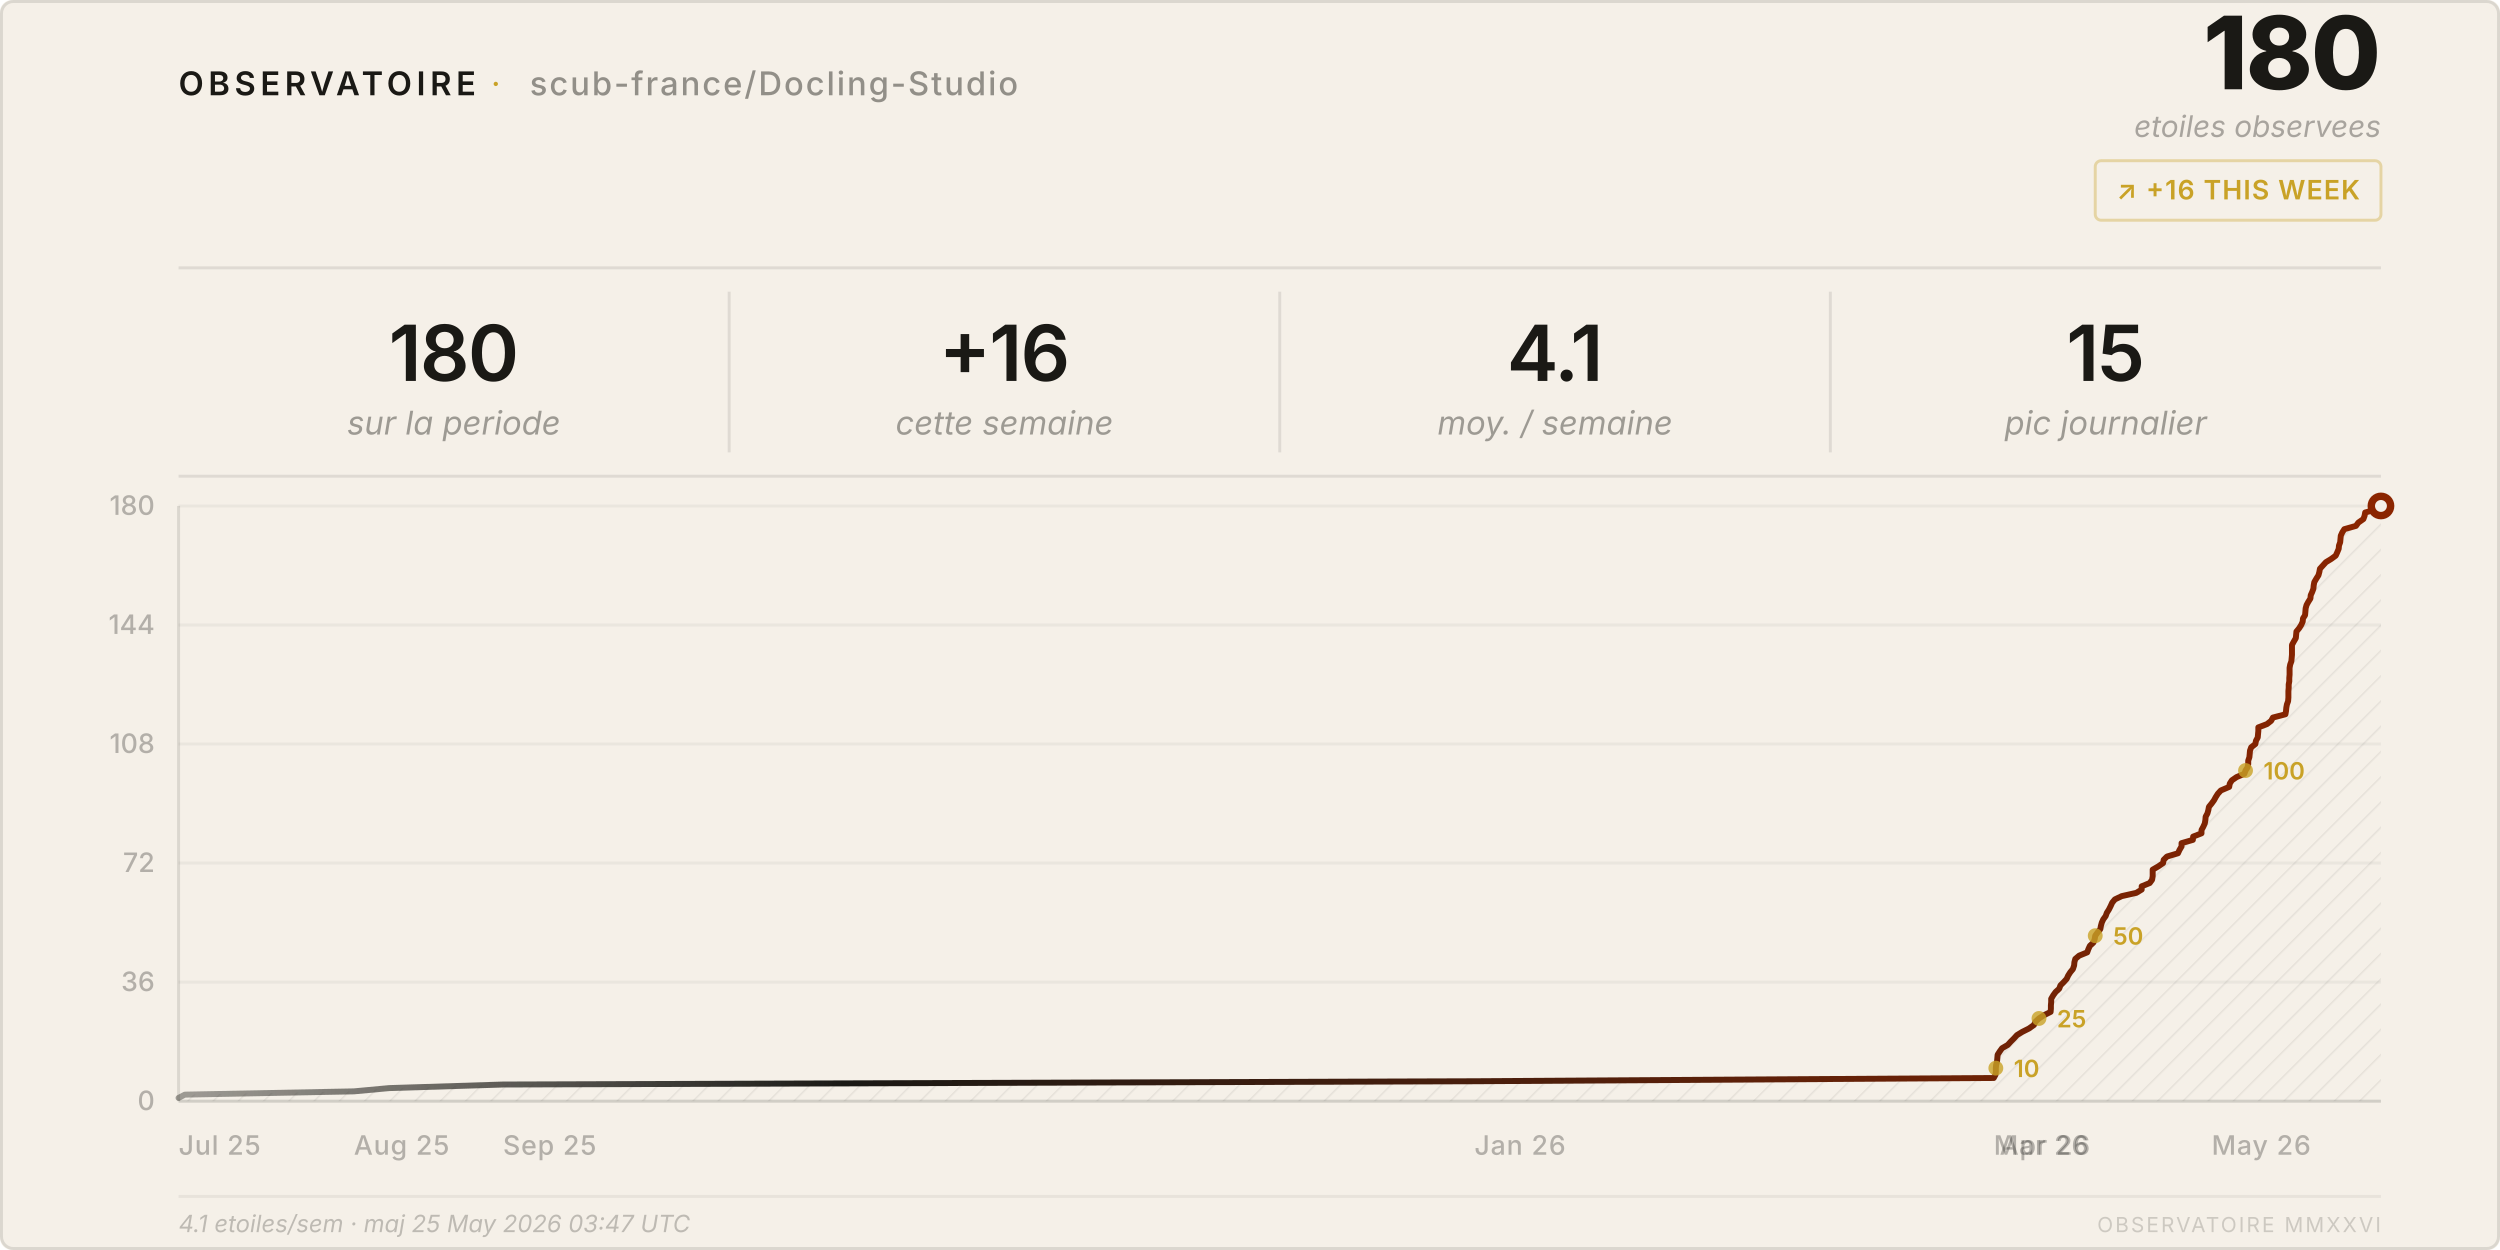
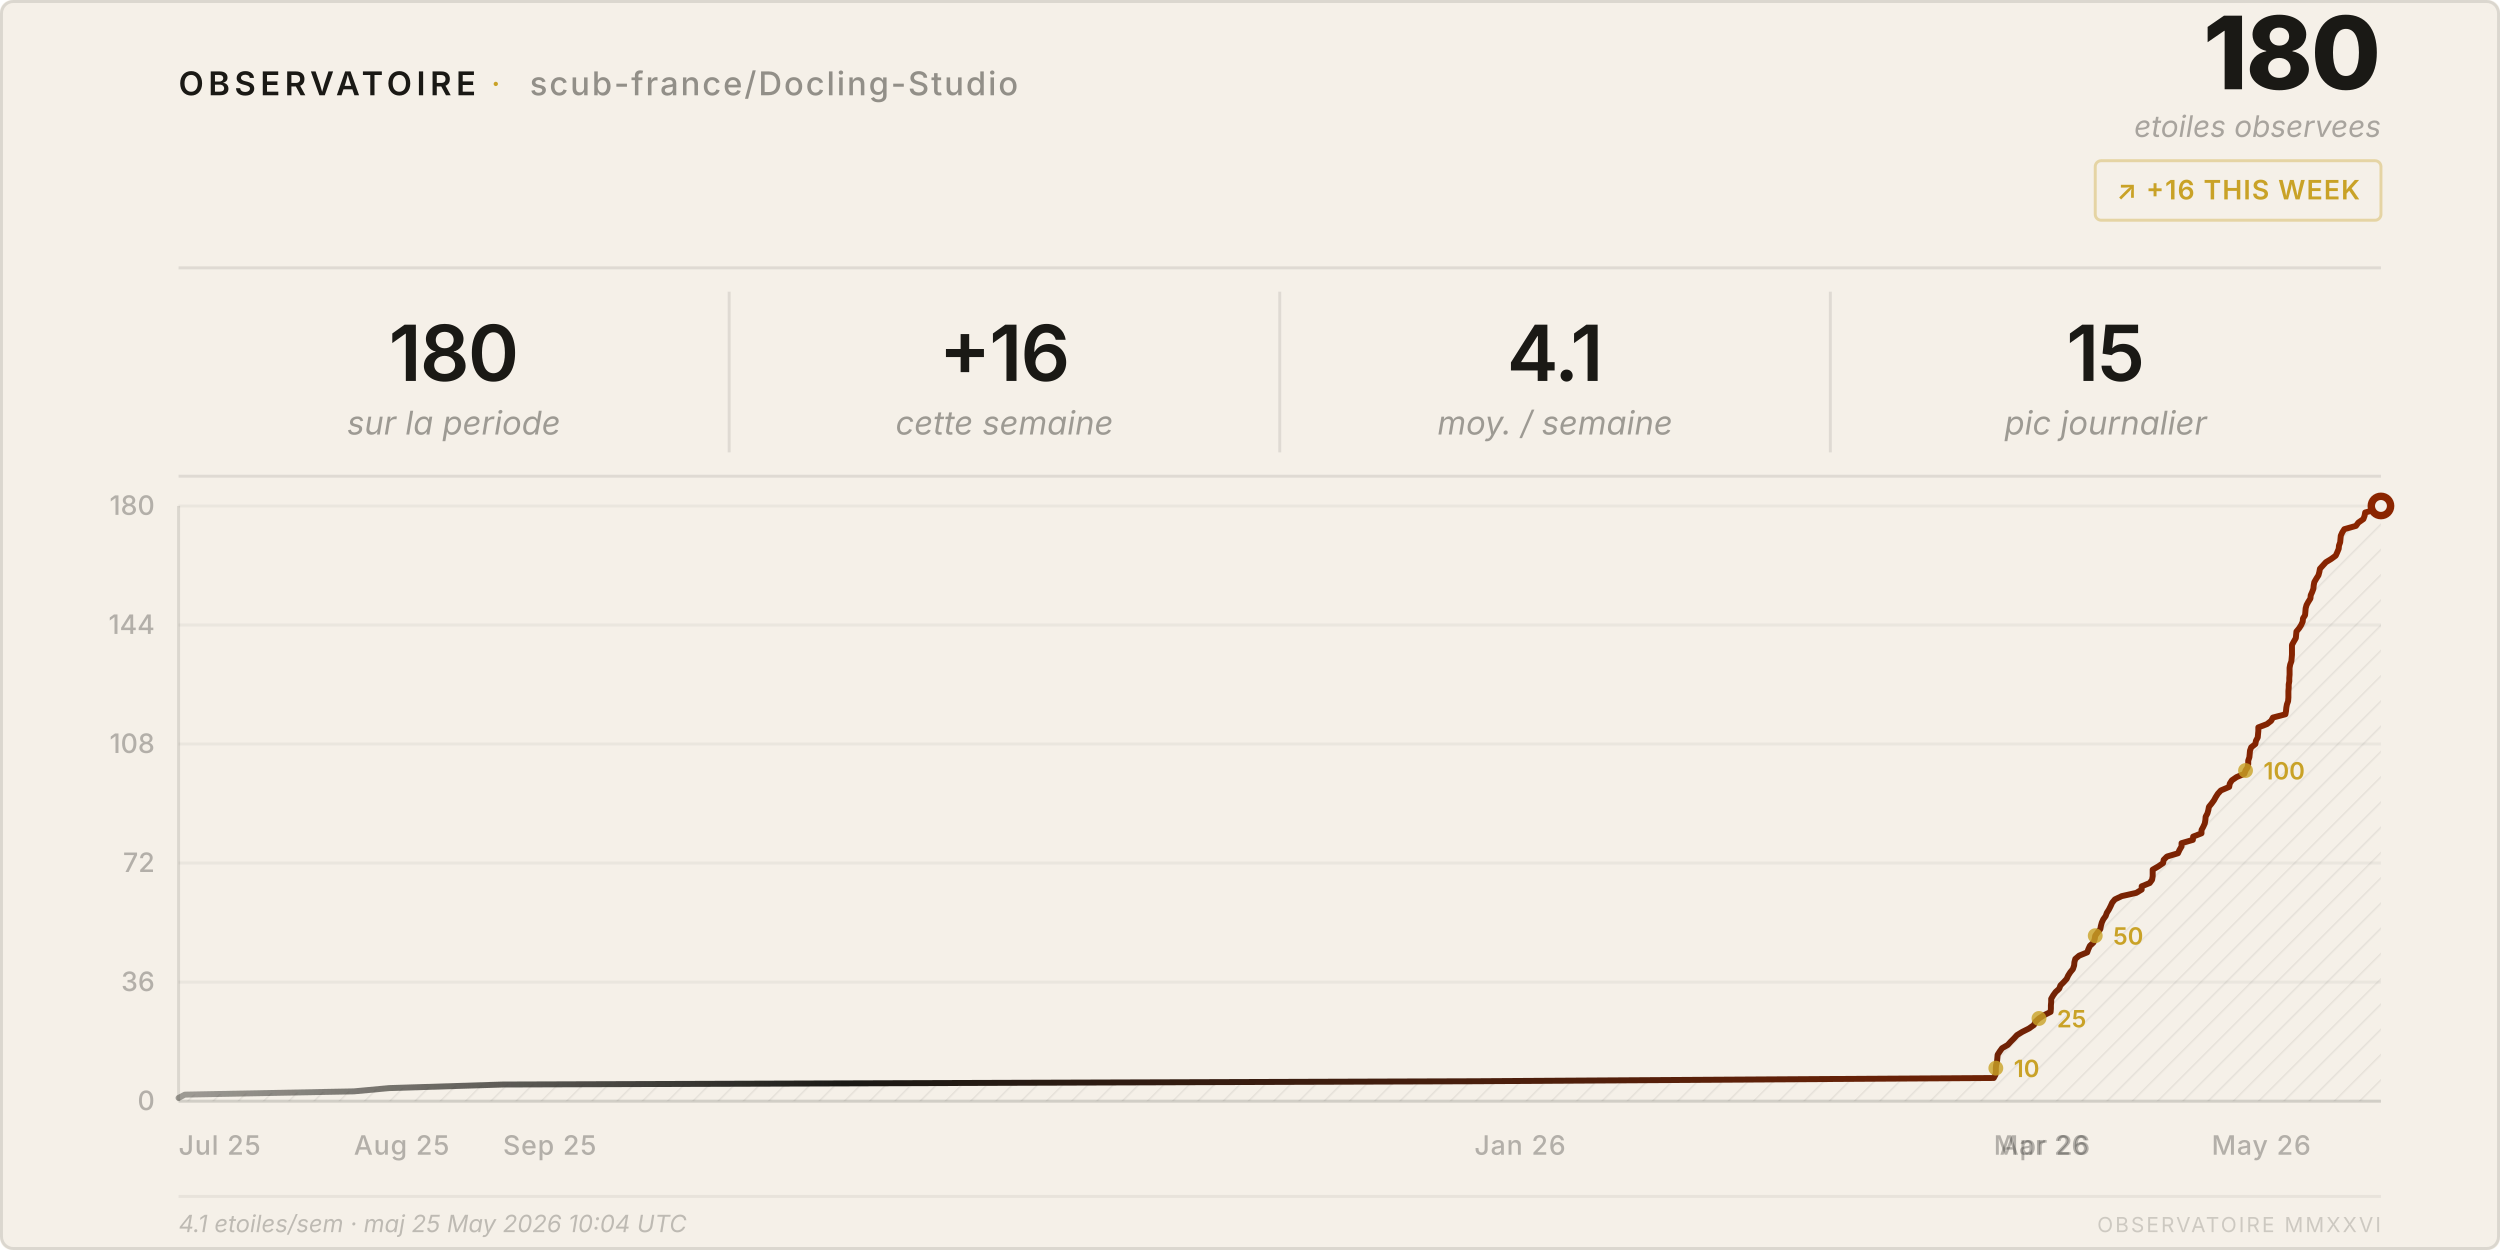
<svg xmlns="http://www.w3.org/2000/svg" viewBox="0 0 840 420" width="840" height="420">
  <style>
    text { font-family: system-ui, -apple-system, 'Segoe UI', sans-serif; }
  </style>
  <defs>
    <pattern id="h" patternUnits="userSpaceOnUse" width="6" height="6" patternTransform="rotate(45)">
      <line x1="0" y1="0" x2="0" y2="6" stroke="rgba(26,25,21,0.07)" stroke-width="1" />
    </pattern>
    <linearGradient id="lg" x1="0%" y1="0%" x2="100%" y2="0%">
      <stop offset="0%" stop-color="#1a1915" stop-opacity="0.4" />
      <stop offset="30%" stop-color="#1a1915" />
      <stop offset="100%" stop-color="#8b2500" />
    </linearGradient>
  </defs>
  <rect width="840" height="420" rx="4" fill="#f5f0e8" />
  <rect x=".5" y=".5" width="839" height="419" rx="4" fill="none" stroke="rgba(26,25,21,0.12)" />
  <text x="60" y="32" font-size="11" font-weight="600" letter-spacing="0.14em" fill="#1a1915">OBSERVATOIRE</text>
  <text x="165" y="32" font-size="11" fill="#c9a227" letter-spacing="0.08em">·</text>
  <text x="178" y="32" font-size="11" font-weight="500" letter-spacing="0.06em" fill="rgba(26,25,21,0.45)">scub-france/Docling-Studio</text>
  <text x="800" y="30" font-size="34" font-weight="800" fill="#1a1915" text-anchor="end" letter-spacing="-0.02em">180</text>
  <text x="800" y="46" font-size="10" fill="rgba(26,25,21,0.35)" text-anchor="end" font-style="italic">etoiles observees</text>
  <rect x="704" y="54" width="96" height="20" rx="2" fill="none" stroke="rgba(201,162,39,0.35)" />
  <text x="752" y="67" font-size="9" font-weight="600" fill="#c9a227" text-anchor="middle" letter-spacing="0.04em">↗ +16 THIS WEEK</text>
  <line x1="60" y1="90" x2="800" y2="90" stroke="rgba(26,25,21,0.1)" />
  <text x="152.5" y="128" font-size="26" font-weight="600" fill="#1a1915" text-anchor="middle" letter-spacing="-0.02em">180</text>
  <text x="152.5" y="146" font-size="11" fill="rgba(26,25,21,0.4)" text-anchor="middle" font-style="italic">sur la periode</text>
  <line x1="245.0" y1="98" x2="245.0" y2="152" stroke="rgba(26,25,21,0.1)" />
  <text x="337.5" y="128" font-size="26" font-weight="600" fill="#1a1915" text-anchor="middle" letter-spacing="-0.02em">+16</text>
  <text x="337.5" y="146" font-size="11" fill="rgba(26,25,21,0.4)" text-anchor="middle" font-style="italic">cette semaine</text>
  <line x1="430.0" y1="98" x2="430.0" y2="152" stroke="rgba(26,25,21,0.1)" />
  <text x="522.5" y="128" font-size="26" font-weight="600" fill="#1a1915" text-anchor="middle" letter-spacing="-0.02em">4.1</text>
  <text x="522.5" y="146" font-size="11" fill="rgba(26,25,21,0.4)" text-anchor="middle" font-style="italic">moy. / semaine</text>
  <line x1="615.0" y1="98" x2="615.0" y2="152" stroke="rgba(26,25,21,0.1)" />
  <text x="707.5" y="128" font-size="26" font-weight="600" fill="#1a1915" text-anchor="middle" letter-spacing="-0.02em">15</text>
  <text x="707.5" y="146" font-size="11" fill="rgba(26,25,21,0.4)" text-anchor="middle" font-style="italic">pic journalier</text>
  <line x1="60" y1="160" x2="800" y2="160" stroke="rgba(26,25,21,0.1)" />
  <line x1="60" y1="370.0" x2="800" y2="370.0" stroke="rgba(26,25,21,0.05)" />
  <text x="52" y="373.0" font-size="9" fill="rgba(26,25,21,0.3)" text-anchor="end" font-weight="500">0</text>
  <line x1="60" y1="330.0" x2="800" y2="330.0" stroke="rgba(26,25,21,0.05)" />
  <text x="52" y="333.0" font-size="9" fill="rgba(26,25,21,0.3)" text-anchor="end" font-weight="500">36</text>
  <line x1="60" y1="290.0" x2="800" y2="290.0" stroke="rgba(26,25,21,0.05)" />
  <text x="52" y="293.0" font-size="9" fill="rgba(26,25,21,0.3)" text-anchor="end" font-weight="500">72</text>
  <line x1="60" y1="250.0" x2="800" y2="250.0" stroke="rgba(26,25,21,0.05)" />
  <text x="52" y="253.0" font-size="9" fill="rgba(26,25,21,0.3)" text-anchor="end" font-weight="500">108</text>
  <line x1="60" y1="210.0" x2="800" y2="210.0" stroke="rgba(26,25,21,0.05)" />
  <text x="52" y="213.0" font-size="9" fill="rgba(26,25,21,0.3)" text-anchor="end" font-weight="500">144</text>
  <line x1="60" y1="170.0" x2="800" y2="170.0" stroke="rgba(26,25,21,0.05)" />
  <text x="52" y="173.0" font-size="9" fill="rgba(26,25,21,0.3)" text-anchor="end" font-weight="500">180</text>
  <text x="60.0" y="388" font-size="9" fill="rgba(26,25,21,0.3)" font-weight="500" letter-spacing="0.03em">Jul 25</text>
  <text x="118.9" y="388" font-size="9" fill="rgba(26,25,21,0.3)" font-weight="500" letter-spacing="0.03em">Aug 25</text>
  <text x="169.0" y="388" font-size="9" fill="rgba(26,25,21,0.3)" font-weight="500" letter-spacing="0.03em">Sep 25</text>
  <text x="495.4" y="388" font-size="9" fill="rgba(26,25,21,0.3)" font-weight="500" letter-spacing="0.03em">Jan 26</text>
  <text x="669.9" y="388" font-size="9" fill="rgba(26,25,21,0.3)" font-weight="500" letter-spacing="0.03em">Mar 26</text>
  <text x="671.9" y="388" font-size="9" fill="rgba(26,25,21,0.3)" font-weight="500" letter-spacing="0.03em">Apr 26</text>
  <text x="743.1" y="388" font-size="9" fill="rgba(26,25,21,0.3)" font-weight="500" letter-spacing="0.03em">May 26</text>
  <line x1="60" y1="170" x2="60" y2="370" stroke="rgba(26,25,21,0.12)" />
  <line x1="60" y1="370" x2="800" y2="370" stroke="rgba(26,25,21,0.12)" />
  <path d="M 60.0,370 L 60.0,368.9 L 62.1,367.8 L 118.9,366.7 L 130.8,365.6 L 169.0,364.4 L 495.4,363.3 L 669.9,362.2 L 670.5,361.1 L 670.6,360.0 L 670.6,358.9 L 670.7,357.8 L 671.0,356.7 L 671.1,355.6 L 671.2,354.4 L 671.9,353.3 L 672.7,352.2 L 674.6,351.1 L 675.6,350.0 L 676.7,348.9 L 677.7,347.8 L 679.5,346.7 L 681.7,345.6 L 683.4,344.4 L 683.9,343.3 L 685.1,342.2 L 686.8,341.1 L 689.0,340.0 L 689.1,338.9 L 689.1,337.8 L 689.2,336.7 L 689.2,335.6 L 689.9,334.4 L 690.7,333.3 L 691.9,332.2 L 692.3,331.1 L 693.4,330.0 L 694.4,328.9 L 694.9,327.8 L 695.6,326.7 L 696.5,325.6 L 696.9,324.4 L 697.0,323.3 L 697.3,322.2 L 698.6,321.1 L 701.3,320.0 L 701.7,318.9 L 702.2,317.8 L 703.4,316.7 L 703.8,315.6 L 704.0,314.4 L 704.8,313.3 L 705.7,312.2 L 705.9,311.1 L 706.2,310.0 L 706.7,308.9 L 707.5,307.8 L 707.9,306.7 L 708.6,305.6 L 709.2,304.4 L 709.7,303.3 L 710.6,302.2 L 712.9,301.1 L 717.8,300.0 L 719.6,298.9 L 719.6,297.8 L 722.3,296.7 L 723.1,295.6 L 723.3,294.4 L 723.3,293.3 L 723.3,292.2 L 725.2,291.1 L 726.8,290.0 L 727.0,288.9 L 728.1,287.8 L 731.8,286.7 L 732.3,285.6 L 733.0,284.4 L 733.0,283.3 L 736.8,282.2 L 736.9,281.1 L 739.7,280.0 L 739.7,278.9 L 740.3,277.8 L 740.8,276.7 L 741.0,275.6 L 741.1,274.4 L 741.7,273.3 L 742.0,272.2 L 742.2,271.1 L 743.1,270.0 L 743.9,268.9 L 744.5,267.8 L 745.2,266.7 L 746.2,265.6 L 749.0,264.4 L 749.2,263.3 L 749.9,262.2 L 751.5,261.1 L 754.1,260.0 L 754.5,258.9 L 755.2,257.8 L 755.4,256.7 L 755.4,255.6 L 755.8,254.4 L 755.9,253.3 L 756.0,252.2 L 756.4,251.1 L 757.8,250.0 L 758.0,248.9 L 758.6,247.8 L 758.7,246.7 L 758.8,245.6 L 758.8,244.4 L 761.7,243.3 L 763.1,242.2 L 763.7,241.1 L 767.9,240.0 L 768.1,238.9 L 768.2,237.8 L 768.4,236.7 L 768.8,235.6 L 768.9,234.4 L 768.9,233.3 L 768.9,232.2 L 769.0,231.1 L 769.0,230.0 L 769.2,228.9 L 769.2,227.8 L 769.3,226.7 L 769.3,225.6 L 769.3,224.4 L 769.5,223.3 L 769.9,222.2 L 770.0,221.1 L 770.1,220.0 L 770.1,218.9 L 770.1,217.8 L 770.1,216.7 L 770.7,215.6 L 771.4,214.4 L 771.5,213.3 L 771.6,212.2 L 772.5,211.1 L 773.2,210.0 L 773.7,208.9 L 773.8,207.8 L 774.5,206.7 L 774.6,205.6 L 774.7,204.4 L 775.0,203.3 L 775.6,202.2 L 776.3,201.1 L 776.4,200.0 L 776.9,198.9 L 777.3,197.8 L 777.4,196.7 L 777.6,195.6 L 778.3,194.4 L 779.0,193.3 L 779.3,192.2 L 779.5,191.1 L 780.5,190.0 L 781.5,188.9 L 783.3,187.8 L 784.8,186.7 L 785.3,185.6 L 785.8,184.4 L 785.9,183.3 L 786.3,182.2 L 786.4,181.1 L 786.5,180.0 L 787.0,178.9 L 787.7,177.8 L 791.6,176.7 L 792.4,175.6 L 794.1,174.4 L 794.5,173.3 L 794.7,172.2 L 798.7,171.1 L 800.0,170.0 L 800.0,370 Z" fill="url(#h)" />
  <polyline points="60.0,368.9 62.1,367.8 118.9,366.7 130.8,365.6 169.0,364.4 495.4,363.3 669.9,362.2 670.5,361.1 670.6,360.0 670.6,358.9 670.7,357.8 671.0,356.7 671.1,355.6 671.2,354.4 671.9,353.3 672.7,352.2 674.6,351.1 675.6,350.0 676.7,348.9 677.7,347.8 679.5,346.7 681.7,345.6 683.4,344.4 683.9,343.3 685.1,342.2 686.8,341.1 689.0,340.0 689.1,338.9 689.1,337.8 689.2,336.7 689.2,335.6 689.9,334.4 690.7,333.3 691.9,332.2 692.3,331.1 693.4,330.0 694.4,328.9 694.9,327.8 695.6,326.7 696.5,325.6 696.9,324.4 697.0,323.3 697.3,322.2 698.6,321.1 701.3,320.0 701.7,318.9 702.2,317.8 703.4,316.7 703.8,315.6 704.0,314.4 704.8,313.3 705.7,312.2 705.9,311.1 706.2,310.0 706.7,308.9 707.5,307.8 707.9,306.7 708.6,305.6 709.2,304.4 709.7,303.3 710.6,302.2 712.9,301.1 717.8,300.0 719.6,298.9 719.6,297.8 722.3,296.7 723.1,295.6 723.3,294.4 723.3,293.3 723.3,292.2 725.2,291.1 726.8,290.0 727.0,288.9 728.1,287.8 731.8,286.7 732.3,285.6 733.0,284.4 733.0,283.3 736.8,282.2 736.9,281.1 739.7,280.0 739.7,278.9 740.3,277.8 740.8,276.7 741.0,275.6 741.1,274.4 741.7,273.3 742.0,272.2 742.2,271.1 743.1,270.0 743.9,268.9 744.5,267.8 745.2,266.7 746.2,265.6 749.0,264.4 749.2,263.3 749.9,262.2 751.5,261.1 754.1,260.0 754.5,258.9 755.2,257.8 755.4,256.7 755.4,255.6 755.8,254.4 755.9,253.3 756.0,252.2 756.4,251.1 757.8,250.0 758.0,248.9 758.6,247.8 758.7,246.7 758.8,245.6 758.8,244.4 761.7,243.3 763.1,242.2 763.7,241.1 767.9,240.0 768.1,238.9 768.2,237.8 768.4,236.7 768.8,235.6 768.9,234.4 768.9,233.3 768.9,232.2 769.0,231.1 769.0,230.0 769.2,228.9 769.2,227.8 769.3,226.7 769.3,225.6 769.3,224.4 769.5,223.3 769.9,222.2 770.0,221.1 770.1,220.0 770.1,218.9 770.1,217.8 770.1,216.7 770.7,215.6 771.4,214.4 771.5,213.3 771.6,212.2 772.5,211.1 773.2,210.0 773.7,208.9 773.8,207.8 774.5,206.7 774.6,205.6 774.7,204.4 775.0,203.3 775.6,202.2 776.3,201.1 776.4,200.0 776.9,198.9 777.3,197.8 777.4,196.7 777.6,195.6 778.3,194.4 779.0,193.3 779.3,192.2 779.5,191.1 780.5,190.0 781.5,188.9 783.3,187.8 784.8,186.7 785.3,185.6 785.8,184.4 785.9,183.3 786.3,182.2 786.4,181.1 786.5,180.0 787.0,178.9 787.7,177.8 791.6,176.7 792.4,175.6 794.1,174.4 794.5,173.3 794.7,172.2 798.7,171.1 800.0,170.0" fill="none" stroke="url(#lg)" stroke-width="2" stroke-linejoin="round" stroke-linecap="round" />
  <circle cx="800.0" cy="170.0" r="4.5" fill="#8b2500" />
  <circle cx="800.0" cy="170.0" r="2" fill="#f5f0e8" />
  <circle cx="670.6" cy="358.9" r="2.5" fill="#c9a227" opacity="0.8" />
  <text x="676.6" y="361.9" font-size="8" fill="#c9a227" font-weight="600">10</text>
  <circle cx="685.1" cy="342.2" r="2.5" fill="#c9a227" opacity="0.8" />
  <text x="691.1" y="345.2" font-size="8" fill="#c9a227" font-weight="600">25</text>
  <circle cx="704.0" cy="314.4" r="2.5" fill="#c9a227" opacity="0.8" />
  <text x="710.0" y="317.4" font-size="8" fill="#c9a227" font-weight="600">50</text>
  <circle cx="754.5" cy="258.9" r="2.5" fill="#c9a227" opacity="0.8" />
  <text x="760.5" y="261.9" font-size="8" fill="#c9a227" font-weight="600">100</text>
  <line x1="60" y1="402" x2="800" y2="402" stroke="rgba(26,25,21,0.06)" />
-   <text x="60" y="414" font-size="8" fill="rgba(26,25,21,0.25)" font-style="italic">4.1 etoiles/sem · maj 25 May 2026 03:47 UTC</text>
+   <text x="60" y="414" font-size="8" fill="rgba(26,25,21,0.25)" font-style="italic">4.1 etoiles/sem · maj 25 May 2026 10:04 UTC</text>
  <text x="800" y="414" font-size="7" fill="rgba(26,25,21,0.18)" text-anchor="end" letter-spacing="0.1em">OBSERVATOIRE MMXXVI</text>
</svg>
